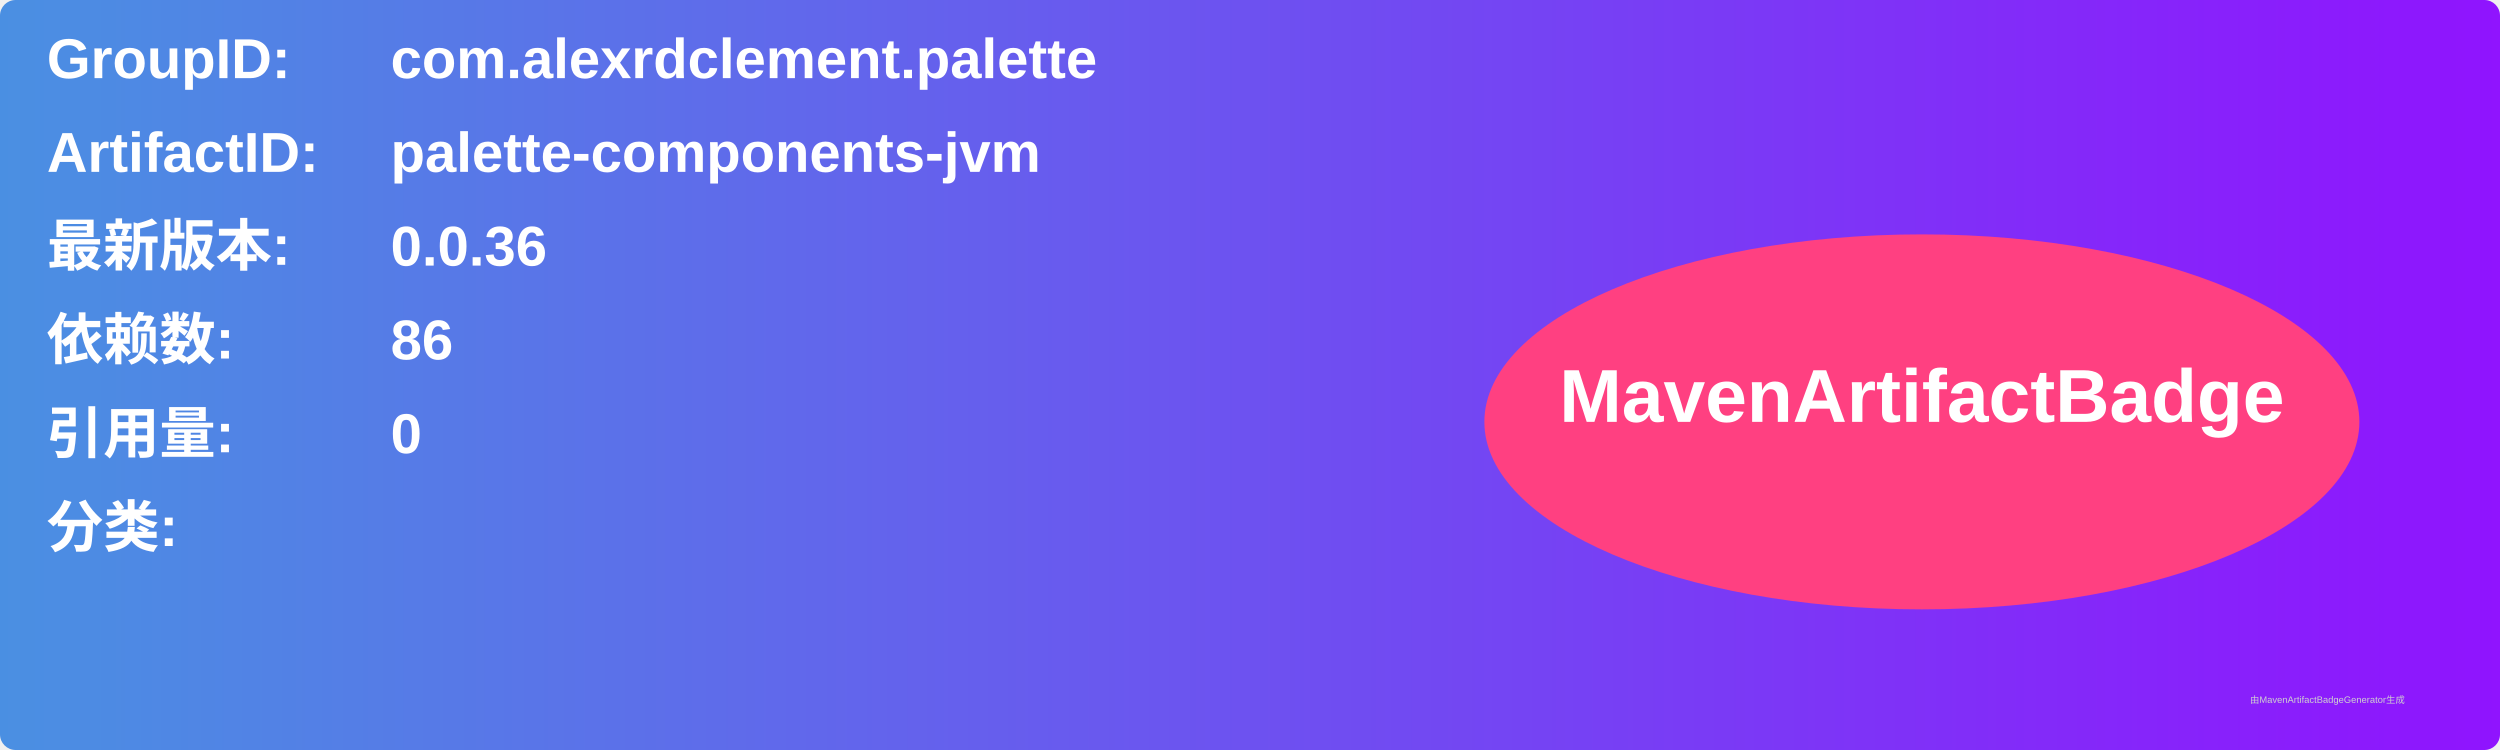
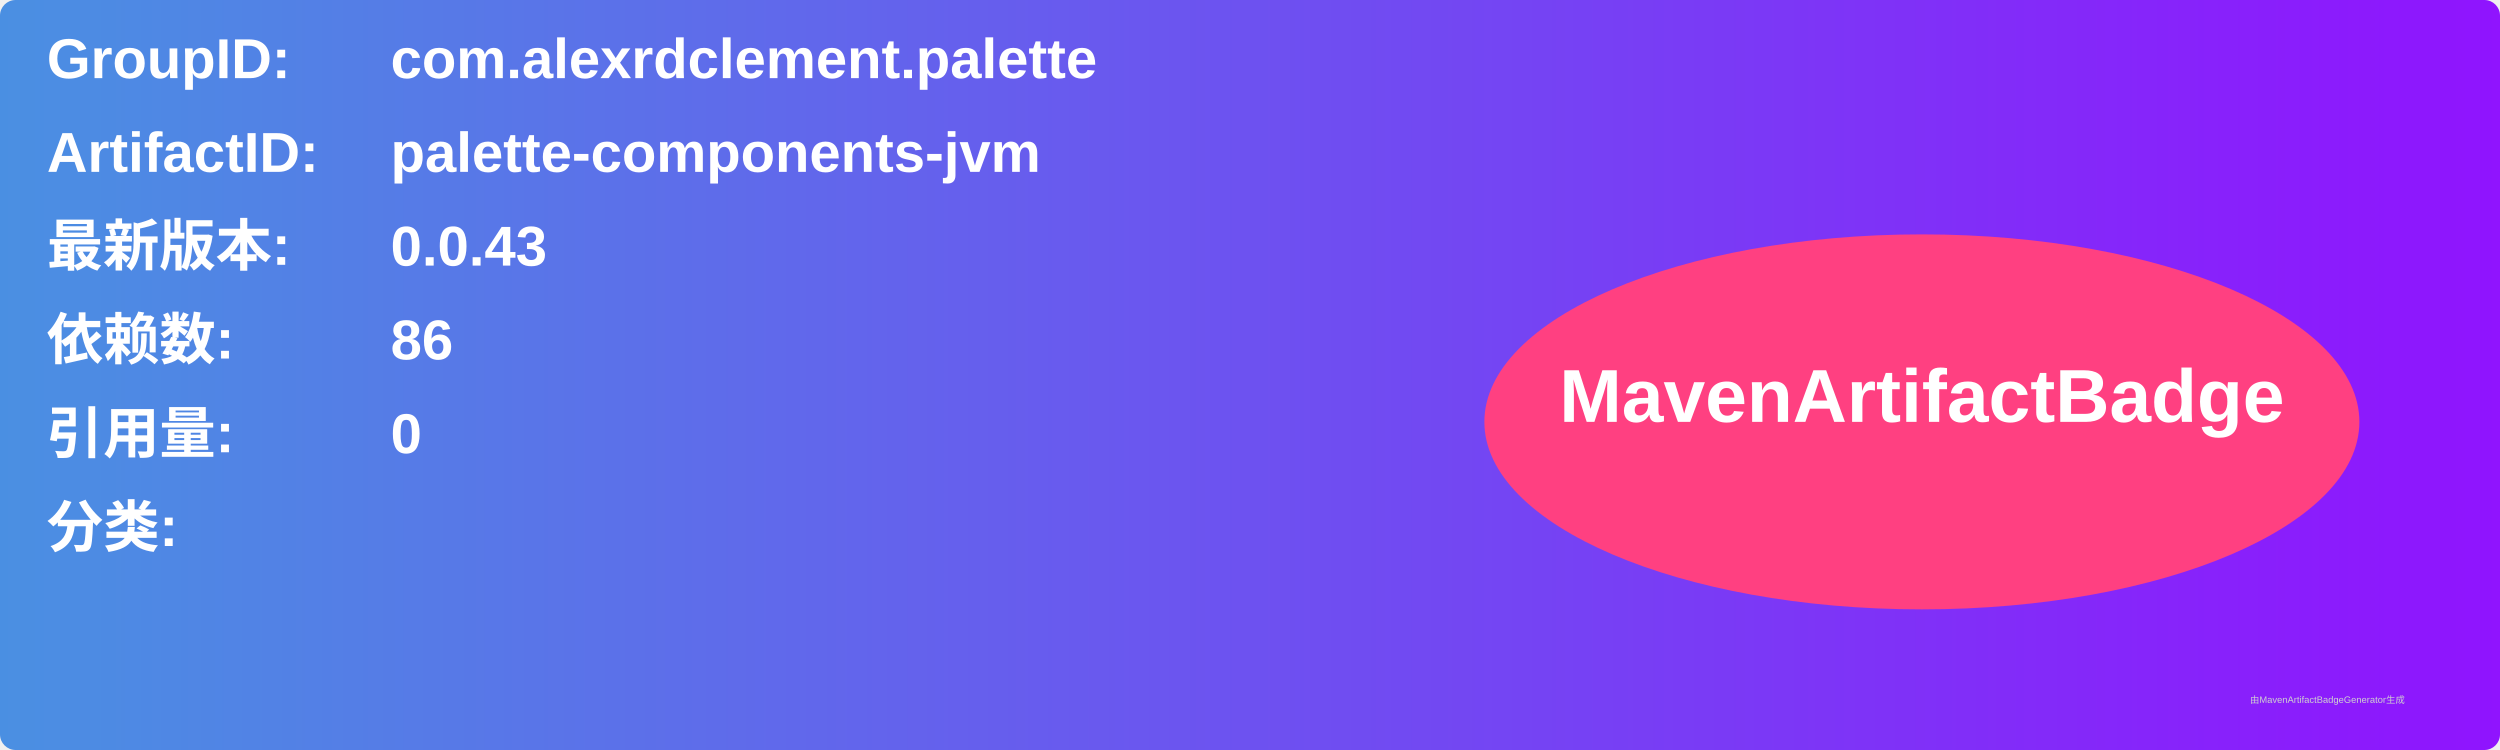
<svg xmlns="http://www.w3.org/2000/svg" width="800" height="240" viewBox="0 0 800 240">
  <linearGradient id="grad" x1="0%" y1="0%" x2="100%" y2="0%">
    <stop offset="0%" stop-color="#4a90e2" />
    <stop offset="100%" stop-color="#9013fe" />
  </linearGradient>
  <rect width="100%" height="100%" rx="5" ry="5" fill="url(#grad)" />
  <g transform="translate(15, 15)">
    <text x="0" y="10" font-family="Arial" font-size="18" fill="white" font-weight="bold" width="260">GroupID:</text>
    <text x="110" y="10" font-family="Arial" font-size="18" fill="white" font-weight="bold" width="460">com.alexrdclement.palette</text>
    <text x="0" y="40" font-family="Arial" font-size="18" fill="white" font-weight="bold" width="260">ArtifactID:</text>
    <text x="110" y="40" font-family="Arial" font-size="18" fill="white" font-weight="bold" width="460">palette-components-jvm</text>
    <text x="0" y="70" font-family="Arial" font-size="18" fill="white" font-weight="bold">最新版本:</text>
    <text x="110" y="70" font-family="Arial" font-size="18" fill="white" font-weight="bold">
-       <tspan font-weight="bold">0.0.36</tspan>
+       <tspan font-weight="bold">0.0.43</tspan>
    </text>
    <text x="0" y="100" font-family="Arial" font-size="18" fill="white" font-weight="bold">依赖数: </text>
    <text x="110" y="100" font-family="Arial" font-size="18" fill="white">
      <tspan font-weight="bold">86</tspan>
    </text>
    <text x="0" y="130" font-family="Arial" font-size="18" fill="white" font-weight="bold">引用量: </text>
    <text x="110" y="130" font-family="Arial" font-size="18" fill="white">
      <tspan font-weight="bold">0</tspan>
    </text>
    <text x="0" y="160" font-family="Arial" font-size="18" fill="white" font-weight="bold">分类:</text>
    <text x="10" y="190" font-family="Arial" font-size="10" fill="white">
      <tspan font-weight="bold" />
    </text>
    <ellipse cx="600" cy="120" rx="140" ry="60" fill="#ff4081" />
    <text x="600" y="120" text-anchor="middle" font-family="Arial" font-size="24" fill="white" font-weight="bold">MavenArtifactBadge</text>
  </g>
  <text x="720" y="225" font-family="Arial" font-size="3" fill="#d0d0d0">由MavenArtifactBadgeGenerator生成</text>
</svg>
